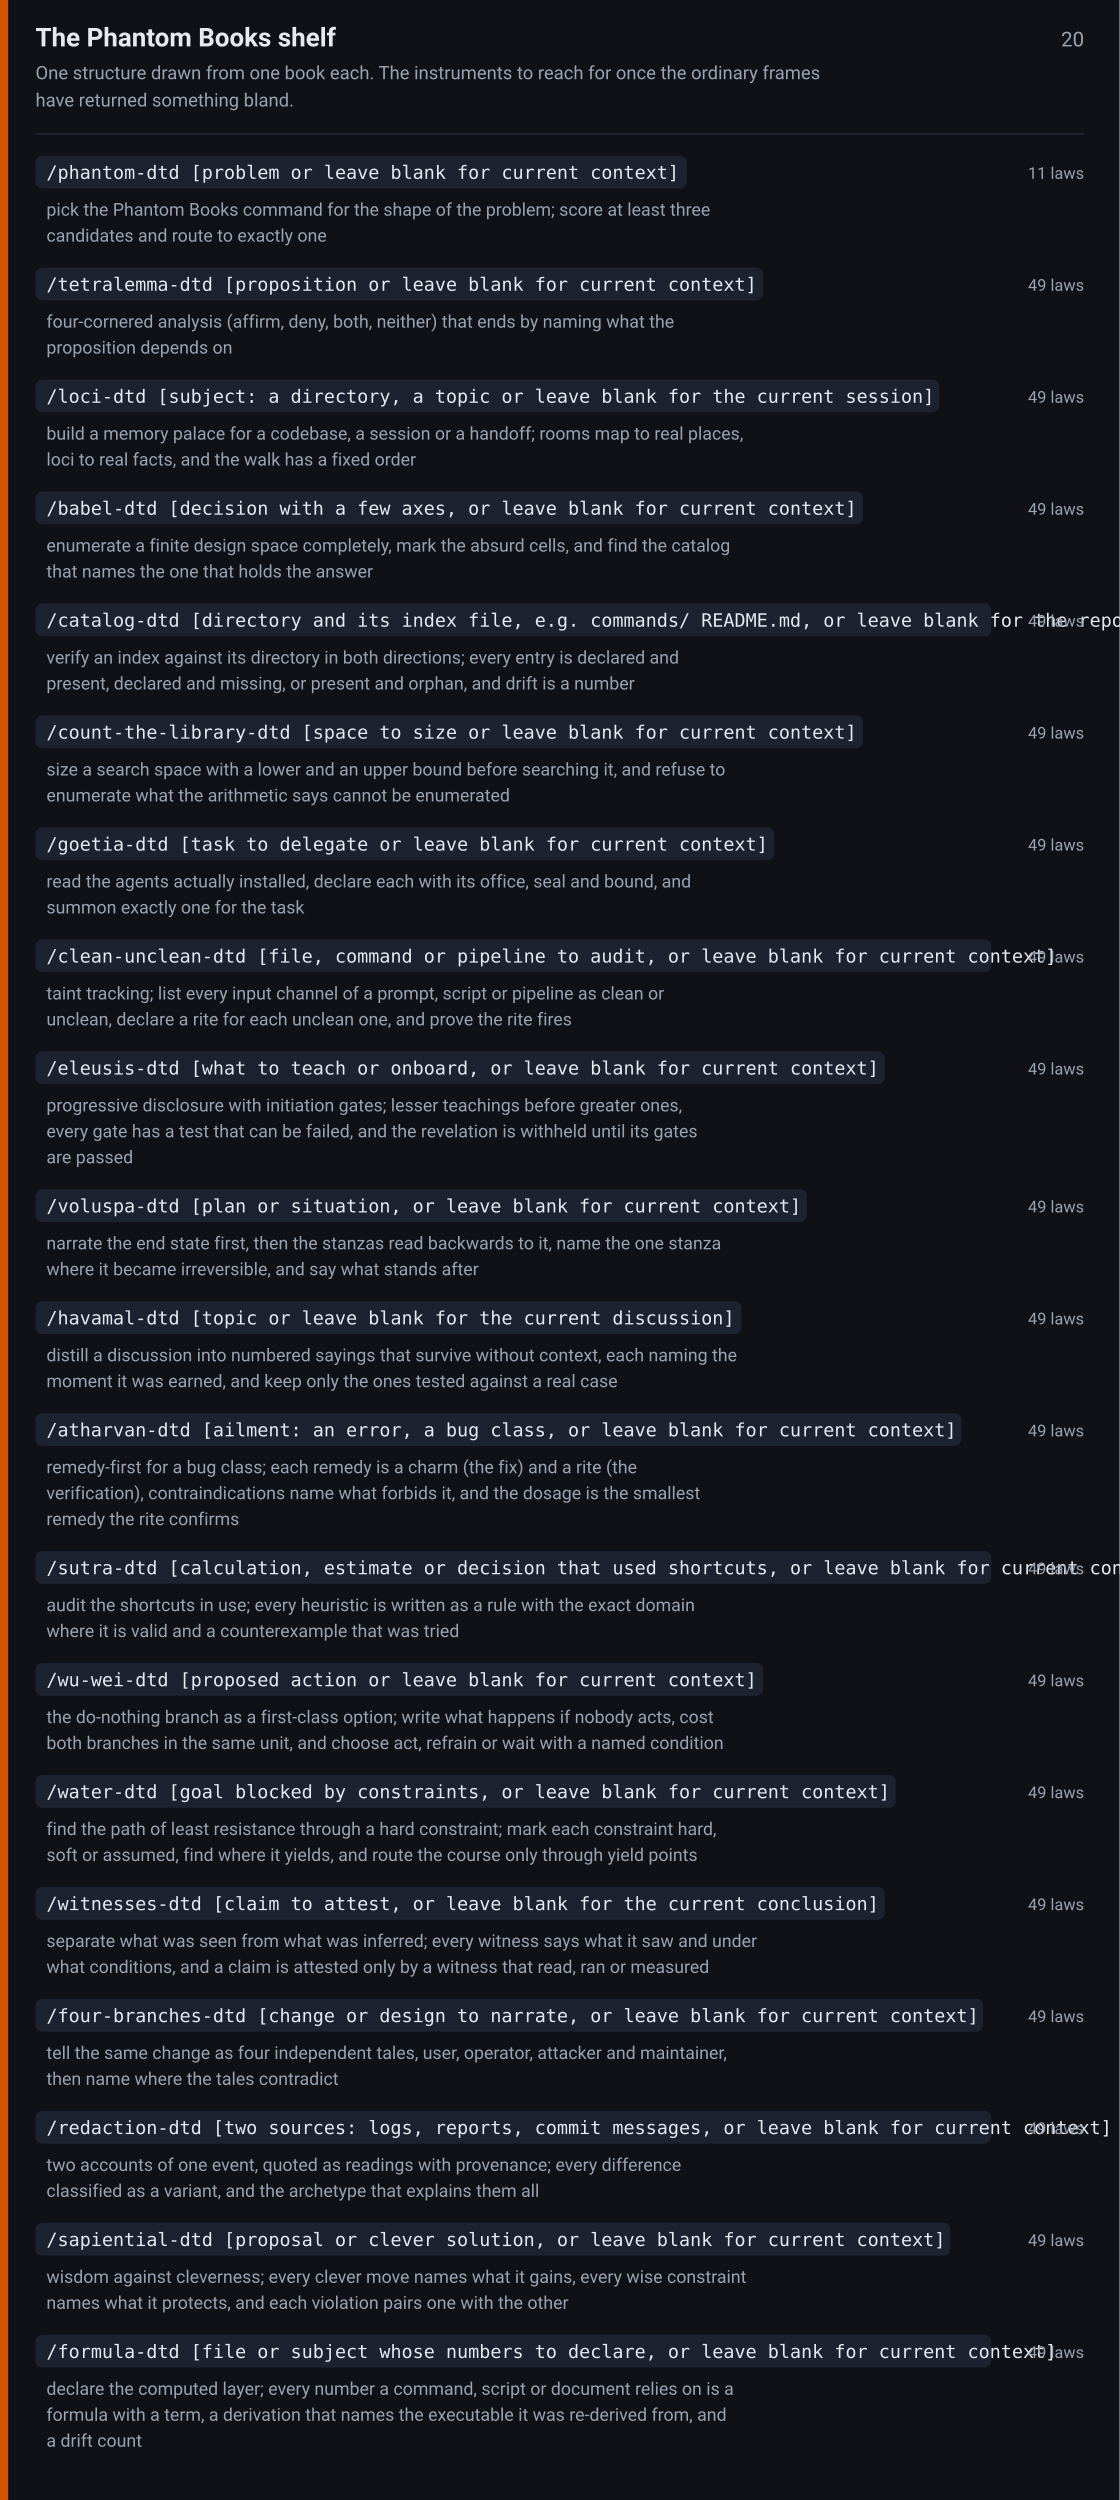
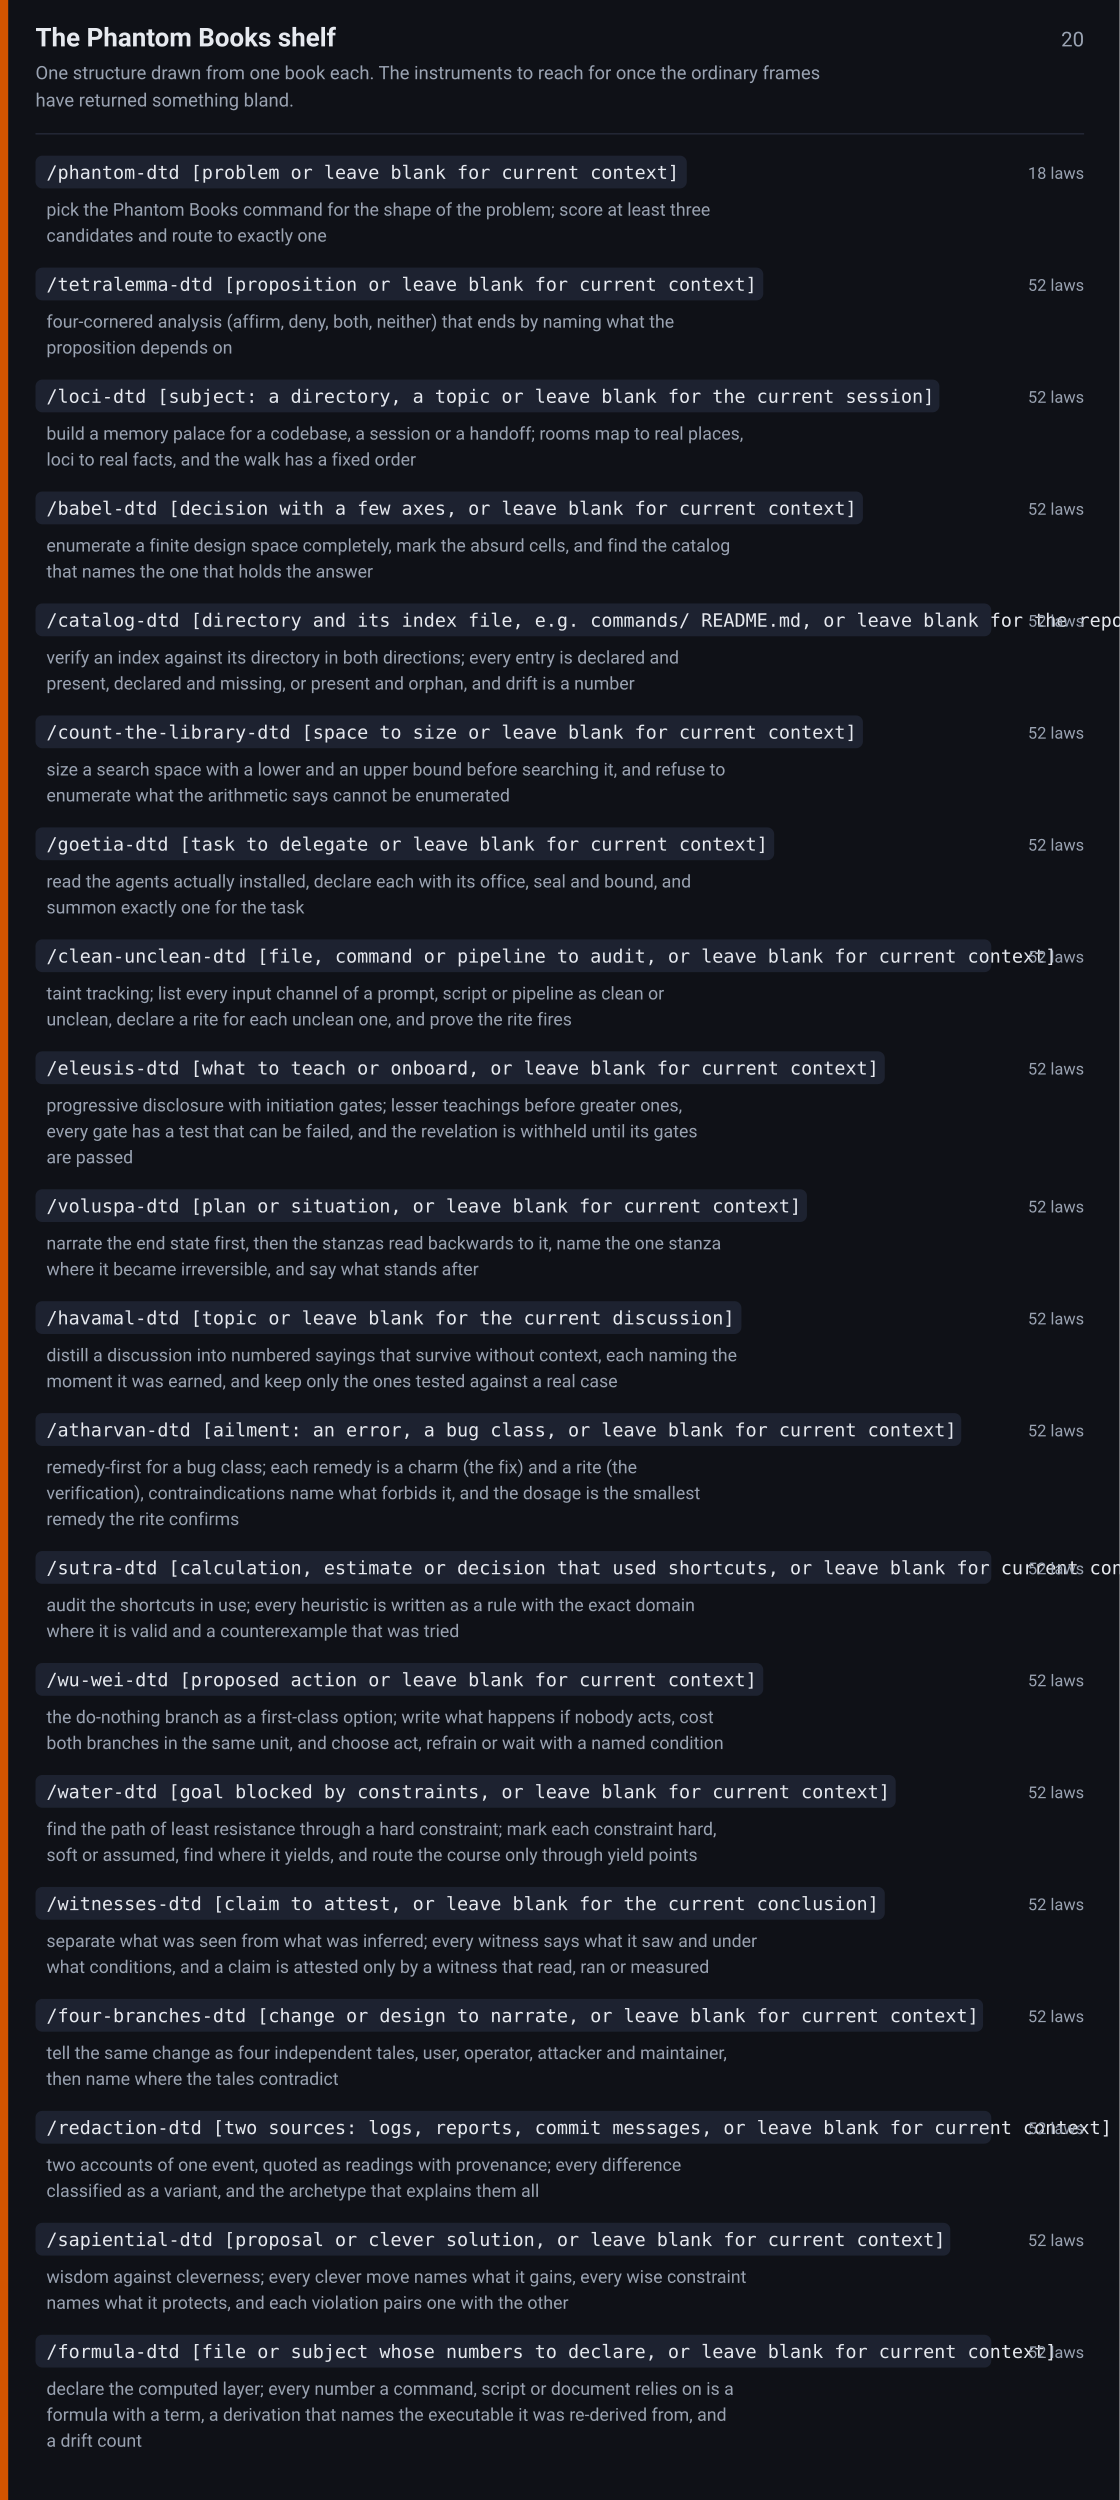
<svg xmlns="http://www.w3.org/2000/svg" width="820" height="1831" viewBox="0 0 820 1831" font-family="-apple-system,BlinkMacSystemFont,Segoe UI,Roboto,Helvetica,Arial,sans-serif">
  <rect width="820" height="1831" fill="#0f1117" />
  <rect x="0" y="0" width="6" height="1831" fill="#d35400" />
  <text x="26" y="34" font-size="19" font-weight="600" fill="#e6e9ef">The Phantom Books shelf</text>
  <text x="794" y="34" font-size="15" fill="#9aa3b2" text-anchor="end">20</text>
  <text x="26" y="58" font-size="13.5" fill="#9aa3b2">One structure drawn from one book each. The instruments to reach for once the ordinary frames</text>
  <text x="26" y="78" font-size="13.5" fill="#9aa3b2">have returned something bland.</text>
  <line x1="26" y1="98" x2="794" y2="98" stroke="#242938" stroke-width="1" />
  <rect x="26" y="114" width="477" height="24" rx="5" fill="#1d2230" />
  <text x="34" y="131" font-size="13.5" font-family="ui-monospace,SFMono-Regular,Menlo,Consolas,monospace" fill="#e6e9ef">/phantom-dtd [problem or leave blank for current context]</text>
-   <text x="794" y="131" font-size="12" fill="#9aa3b2" text-anchor="end">11 laws</text>
+   <text x="794" y="131" font-size="12" fill="#9aa3b2" text-anchor="end">18 laws</text>
  <text x="34" y="158" font-size="13" fill="#9aa3b2">pick the Phantom Books command for the shape of the problem; score at least three</text>
  <text x="34" y="177" font-size="13" fill="#9aa3b2">candidates and route to exactly one</text>
  <rect x="26" y="196" width="533" height="24" rx="5" fill="#1d2230" />
  <text x="34" y="213" font-size="13.5" font-family="ui-monospace,SFMono-Regular,Menlo,Consolas,monospace" fill="#e6e9ef">/tetralemma-dtd [proposition or leave blank for current context]</text>
-   <text x="794" y="213" font-size="12" fill="#9aa3b2" text-anchor="end">49 laws</text>
+   <text x="794" y="213" font-size="12" fill="#9aa3b2" text-anchor="end">52 laws</text>
  <text x="34" y="240" font-size="13" fill="#9aa3b2">four-cornered analysis (affirm, deny, both, neither) that ends by naming what the</text>
  <text x="34" y="259" font-size="13" fill="#9aa3b2">proposition depends on</text>
  <rect x="26" y="278" width="662" height="24" rx="5" fill="#1d2230" />
  <text x="34" y="295" font-size="13.5" font-family="ui-monospace,SFMono-Regular,Menlo,Consolas,monospace" fill="#e6e9ef">/loci-dtd [subject: a directory, a topic or leave blank for the current session]</text>
-   <text x="794" y="295" font-size="12" fill="#9aa3b2" text-anchor="end">49 laws</text>
+   <text x="794" y="295" font-size="12" fill="#9aa3b2" text-anchor="end">52 laws</text>
  <text x="34" y="322" font-size="13" fill="#9aa3b2">build a memory palace for a codebase, a session or a handoff; rooms map to real places,</text>
  <text x="34" y="341" font-size="13" fill="#9aa3b2">loci to real facts, and the walk has a fixed order</text>
  <rect x="26" y="360" width="606" height="24" rx="5" fill="#1d2230" />
  <text x="34" y="377" font-size="13.5" font-family="ui-monospace,SFMono-Regular,Menlo,Consolas,monospace" fill="#e6e9ef">/babel-dtd [decision with a few axes, or leave blank for current context]</text>
-   <text x="794" y="377" font-size="12" fill="#9aa3b2" text-anchor="end">49 laws</text>
+   <text x="794" y="377" font-size="12" fill="#9aa3b2" text-anchor="end">52 laws</text>
  <text x="34" y="404" font-size="13" fill="#9aa3b2">enumerate a finite design space completely, mark the absurd cells, and find the catalog</text>
  <text x="34" y="423" font-size="13" fill="#9aa3b2">that names the one that holds the answer</text>
  <rect x="26" y="442" width="700" height="24" rx="5" fill="#1d2230" />
  <text x="34" y="459" font-size="13.5" font-family="ui-monospace,SFMono-Regular,Menlo,Consolas,monospace" fill="#e6e9ef">/catalog-dtd [directory and its index file, e.g. commands/ README.md, or leave blank for the repository root]</text>
-   <text x="794" y="459" font-size="12" fill="#9aa3b2" text-anchor="end">49 laws</text>
+   <text x="794" y="459" font-size="12" fill="#9aa3b2" text-anchor="end">52 laws</text>
  <text x="34" y="486" font-size="13" fill="#9aa3b2">verify an index against its directory in both directions; every entry is declared and</text>
  <text x="34" y="505" font-size="13" fill="#9aa3b2">present, declared and missing, or present and orphan, and drift is a number</text>
  <rect x="26" y="524" width="606" height="24" rx="5" fill="#1d2230" />
  <text x="34" y="541" font-size="13.5" font-family="ui-monospace,SFMono-Regular,Menlo,Consolas,monospace" fill="#e6e9ef">/count-the-library-dtd [space to size or leave blank for current context]</text>
-   <text x="794" y="541" font-size="12" fill="#9aa3b2" text-anchor="end">49 laws</text>
+   <text x="794" y="541" font-size="12" fill="#9aa3b2" text-anchor="end">52 laws</text>
  <text x="34" y="568" font-size="13" fill="#9aa3b2">size a search space with a lower and an upper bound before searching it, and refuse to</text>
  <text x="34" y="587" font-size="13" fill="#9aa3b2">enumerate what the arithmetic says cannot be enumerated</text>
  <rect x="26" y="606" width="541" height="24" rx="5" fill="#1d2230" />
  <text x="34" y="623" font-size="13.5" font-family="ui-monospace,SFMono-Regular,Menlo,Consolas,monospace" fill="#e6e9ef">/goetia-dtd [task to delegate or leave blank for current context]</text>
-   <text x="794" y="623" font-size="12" fill="#9aa3b2" text-anchor="end">49 laws</text>
+   <text x="794" y="623" font-size="12" fill="#9aa3b2" text-anchor="end">52 laws</text>
  <text x="34" y="650" font-size="13" fill="#9aa3b2">read the agents actually installed, declare each with its office, seal and bound, and</text>
  <text x="34" y="669" font-size="13" fill="#9aa3b2">summon exactly one for the task</text>
  <rect x="26" y="688" width="700" height="24" rx="5" fill="#1d2230" />
  <text x="34" y="705" font-size="13.5" font-family="ui-monospace,SFMono-Regular,Menlo,Consolas,monospace" fill="#e6e9ef">/clean-unclean-dtd [file, command or pipeline to audit, or leave blank for current context]</text>
-   <text x="794" y="705" font-size="12" fill="#9aa3b2" text-anchor="end">49 laws</text>
+   <text x="794" y="705" font-size="12" fill="#9aa3b2" text-anchor="end">52 laws</text>
  <text x="34" y="732" font-size="13" fill="#9aa3b2">taint tracking; list every input channel of a prompt, script or pipeline as clean or</text>
  <text x="34" y="751" font-size="13" fill="#9aa3b2">unclean, declare a rite for each unclean one, and prove the rite fires</text>
  <rect x="26" y="770" width="622" height="24" rx="5" fill="#1d2230" />
  <text x="34" y="787" font-size="13.5" font-family="ui-monospace,SFMono-Regular,Menlo,Consolas,monospace" fill="#e6e9ef">/eleusis-dtd [what to teach or onboard, or leave blank for current context]</text>
-   <text x="794" y="787" font-size="12" fill="#9aa3b2" text-anchor="end">49 laws</text>
+   <text x="794" y="787" font-size="12" fill="#9aa3b2" text-anchor="end">52 laws</text>
  <text x="34" y="814" font-size="13" fill="#9aa3b2">progressive disclosure with initiation gates; lesser teachings before greater ones,</text>
  <text x="34" y="833" font-size="13" fill="#9aa3b2">every gate has a test that can be failed, and the revelation is withheld until its gates</text>
  <text x="34" y="852" font-size="13" fill="#9aa3b2">are passed</text>
  <rect x="26" y="871" width="565" height="24" rx="5" fill="#1d2230" />
  <text x="34" y="888" font-size="13.5" font-family="ui-monospace,SFMono-Regular,Menlo,Consolas,monospace" fill="#e6e9ef">/voluspa-dtd [plan or situation, or leave blank for current context]</text>
-   <text x="794" y="888" font-size="12" fill="#9aa3b2" text-anchor="end">49 laws</text>
+   <text x="794" y="888" font-size="12" fill="#9aa3b2" text-anchor="end">52 laws</text>
  <text x="34" y="915" font-size="13" fill="#9aa3b2">narrate the end state first, then the stanzas read backwards to it, name the one stanza</text>
  <text x="34" y="934" font-size="13" fill="#9aa3b2">where it became irreversible, and say what stands after</text>
  <rect x="26" y="953" width="517" height="24" rx="5" fill="#1d2230" />
  <text x="34" y="970" font-size="13.5" font-family="ui-monospace,SFMono-Regular,Menlo,Consolas,monospace" fill="#e6e9ef">/havamal-dtd [topic or leave blank for the current discussion]</text>
-   <text x="794" y="970" font-size="12" fill="#9aa3b2" text-anchor="end">49 laws</text>
+   <text x="794" y="970" font-size="12" fill="#9aa3b2" text-anchor="end">52 laws</text>
  <text x="34" y="997" font-size="13" fill="#9aa3b2">distill a discussion into numbered sayings that survive without context, each naming the</text>
  <text x="34" y="1016" font-size="13" fill="#9aa3b2">moment it was earned, and keep only the ones tested against a real case</text>
  <rect x="26" y="1035" width="678" height="24" rx="5" fill="#1d2230" />
  <text x="34" y="1052" font-size="13.5" font-family="ui-monospace,SFMono-Regular,Menlo,Consolas,monospace" fill="#e6e9ef">/atharvan-dtd [ailment: an error, a bug class, or leave blank for current context]</text>
-   <text x="794" y="1052" font-size="12" fill="#9aa3b2" text-anchor="end">49 laws</text>
+   <text x="794" y="1052" font-size="12" fill="#9aa3b2" text-anchor="end">52 laws</text>
  <text x="34" y="1079" font-size="13" fill="#9aa3b2">remedy-first for a bug class; each remedy is a charm (the fix) and a rite (the</text>
  <text x="34" y="1098" font-size="13" fill="#9aa3b2">verification), contraindications name what forbids it, and the dosage is the smallest</text>
  <text x="34" y="1117" font-size="13" fill="#9aa3b2">remedy the rite confirms</text>
  <rect x="26" y="1136" width="700" height="24" rx="5" fill="#1d2230" />
  <text x="34" y="1153" font-size="13.5" font-family="ui-monospace,SFMono-Regular,Menlo,Consolas,monospace" fill="#e6e9ef">/sutra-dtd [calculation, estimate or decision that used shortcuts, or leave blank for current context]</text>
-   <text x="794" y="1153" font-size="12" fill="#9aa3b2" text-anchor="end">49 laws</text>
+   <text x="794" y="1153" font-size="12" fill="#9aa3b2" text-anchor="end">52 laws</text>
  <text x="34" y="1180" font-size="13" fill="#9aa3b2">audit the shortcuts in use; every heuristic is written as a rule with the exact domain</text>
  <text x="34" y="1199" font-size="13" fill="#9aa3b2">where it is valid and a counterexample that was tried</text>
  <rect x="26" y="1218" width="533" height="24" rx="5" fill="#1d2230" />
  <text x="34" y="1235" font-size="13.5" font-family="ui-monospace,SFMono-Regular,Menlo,Consolas,monospace" fill="#e6e9ef">/wu-wei-dtd [proposed action or leave blank for current context]</text>
-   <text x="794" y="1235" font-size="12" fill="#9aa3b2" text-anchor="end">49 laws</text>
+   <text x="794" y="1235" font-size="12" fill="#9aa3b2" text-anchor="end">52 laws</text>
  <text x="34" y="1262" font-size="13" fill="#9aa3b2">the do-nothing branch as a first-class option; write what happens if nobody acts, cost</text>
  <text x="34" y="1281" font-size="13" fill="#9aa3b2">both branches in the same unit, and choose act, refrain or wait with a named condition</text>
  <rect x="26" y="1300" width="630" height="24" rx="5" fill="#1d2230" />
  <text x="34" y="1317" font-size="13.5" font-family="ui-monospace,SFMono-Regular,Menlo,Consolas,monospace" fill="#e6e9ef">/water-dtd [goal blocked by constraints, or leave blank for current context]</text>
-   <text x="794" y="1317" font-size="12" fill="#9aa3b2" text-anchor="end">49 laws</text>
+   <text x="794" y="1317" font-size="12" fill="#9aa3b2" text-anchor="end">52 laws</text>
  <text x="34" y="1344" font-size="13" fill="#9aa3b2">find the path of least resistance through a hard constraint; mark each constraint hard,</text>
  <text x="34" y="1363" font-size="13" fill="#9aa3b2">soft or assumed, find where it yields, and route the course only through yield points</text>
  <rect x="26" y="1382" width="622" height="24" rx="5" fill="#1d2230" />
  <text x="34" y="1399" font-size="13.5" font-family="ui-monospace,SFMono-Regular,Menlo,Consolas,monospace" fill="#e6e9ef">/witnesses-dtd [claim to attest, or leave blank for the current conclusion]</text>
-   <text x="794" y="1399" font-size="12" fill="#9aa3b2" text-anchor="end">49 laws</text>
+   <text x="794" y="1399" font-size="12" fill="#9aa3b2" text-anchor="end">52 laws</text>
  <text x="34" y="1426" font-size="13" fill="#9aa3b2">separate what was seen from what was inferred; every witness says what it saw and under</text>
  <text x="34" y="1445" font-size="13" fill="#9aa3b2">what conditions, and a claim is attested only by a witness that read, ran or measured</text>
  <rect x="26" y="1464" width="694" height="24" rx="5" fill="#1d2230" />
  <text x="34" y="1481" font-size="13.5" font-family="ui-monospace,SFMono-Regular,Menlo,Consolas,monospace" fill="#e6e9ef">/four-branches-dtd [change or design to narrate, or leave blank for current context]</text>
-   <text x="794" y="1481" font-size="12" fill="#9aa3b2" text-anchor="end">49 laws</text>
+   <text x="794" y="1481" font-size="12" fill="#9aa3b2" text-anchor="end">52 laws</text>
  <text x="34" y="1508" font-size="13" fill="#9aa3b2">tell the same change as four independent tales, user, operator, attacker and maintainer,</text>
  <text x="34" y="1527" font-size="13" fill="#9aa3b2">then name where the tales contradict</text>
  <rect x="26" y="1546" width="700" height="24" rx="5" fill="#1d2230" />
  <text x="34" y="1563" font-size="13.5" font-family="ui-monospace,SFMono-Regular,Menlo,Consolas,monospace" fill="#e6e9ef">/redaction-dtd [two sources: logs, reports, commit messages, or leave blank for current context]</text>
-   <text x="794" y="1563" font-size="12" fill="#9aa3b2" text-anchor="end">49 laws</text>
+   <text x="794" y="1563" font-size="12" fill="#9aa3b2" text-anchor="end">52 laws</text>
  <text x="34" y="1590" font-size="13" fill="#9aa3b2">two accounts of one event, quoted as readings with provenance; every difference</text>
  <text x="34" y="1609" font-size="13" fill="#9aa3b2">classified as a variant, and the archetype that explains them all</text>
  <rect x="26" y="1628" width="670" height="24" rx="5" fill="#1d2230" />
  <text x="34" y="1645" font-size="13.5" font-family="ui-monospace,SFMono-Regular,Menlo,Consolas,monospace" fill="#e6e9ef">/sapiential-dtd [proposal or clever solution, or leave blank for current context]</text>
-   <text x="794" y="1645" font-size="12" fill="#9aa3b2" text-anchor="end">49 laws</text>
+   <text x="794" y="1645" font-size="12" fill="#9aa3b2" text-anchor="end">52 laws</text>
  <text x="34" y="1672" font-size="13" fill="#9aa3b2">wisdom against cleverness; every clever move names what it gains, every wise constraint</text>
  <text x="34" y="1691" font-size="13" fill="#9aa3b2">names what it protects, and each violation pairs one with the other</text>
  <rect x="26" y="1710" width="700" height="24" rx="5" fill="#1d2230" />
  <text x="34" y="1727" font-size="13.5" font-family="ui-monospace,SFMono-Regular,Menlo,Consolas,monospace" fill="#e6e9ef">/formula-dtd [file or subject whose numbers to declare, or leave blank for current context]</text>
-   <text x="794" y="1727" font-size="12" fill="#9aa3b2" text-anchor="end">49 laws</text>
+   <text x="794" y="1727" font-size="12" fill="#9aa3b2" text-anchor="end">52 laws</text>
  <text x="34" y="1754" font-size="13" fill="#9aa3b2">declare the computed layer; every number a command, script or document relies on is a</text>
  <text x="34" y="1773" font-size="13" fill="#9aa3b2">formula with a term, a derivation that names the executable it was re-derived from, and</text>
  <text x="34" y="1792" font-size="13" fill="#9aa3b2">a drift count</text>
</svg>
